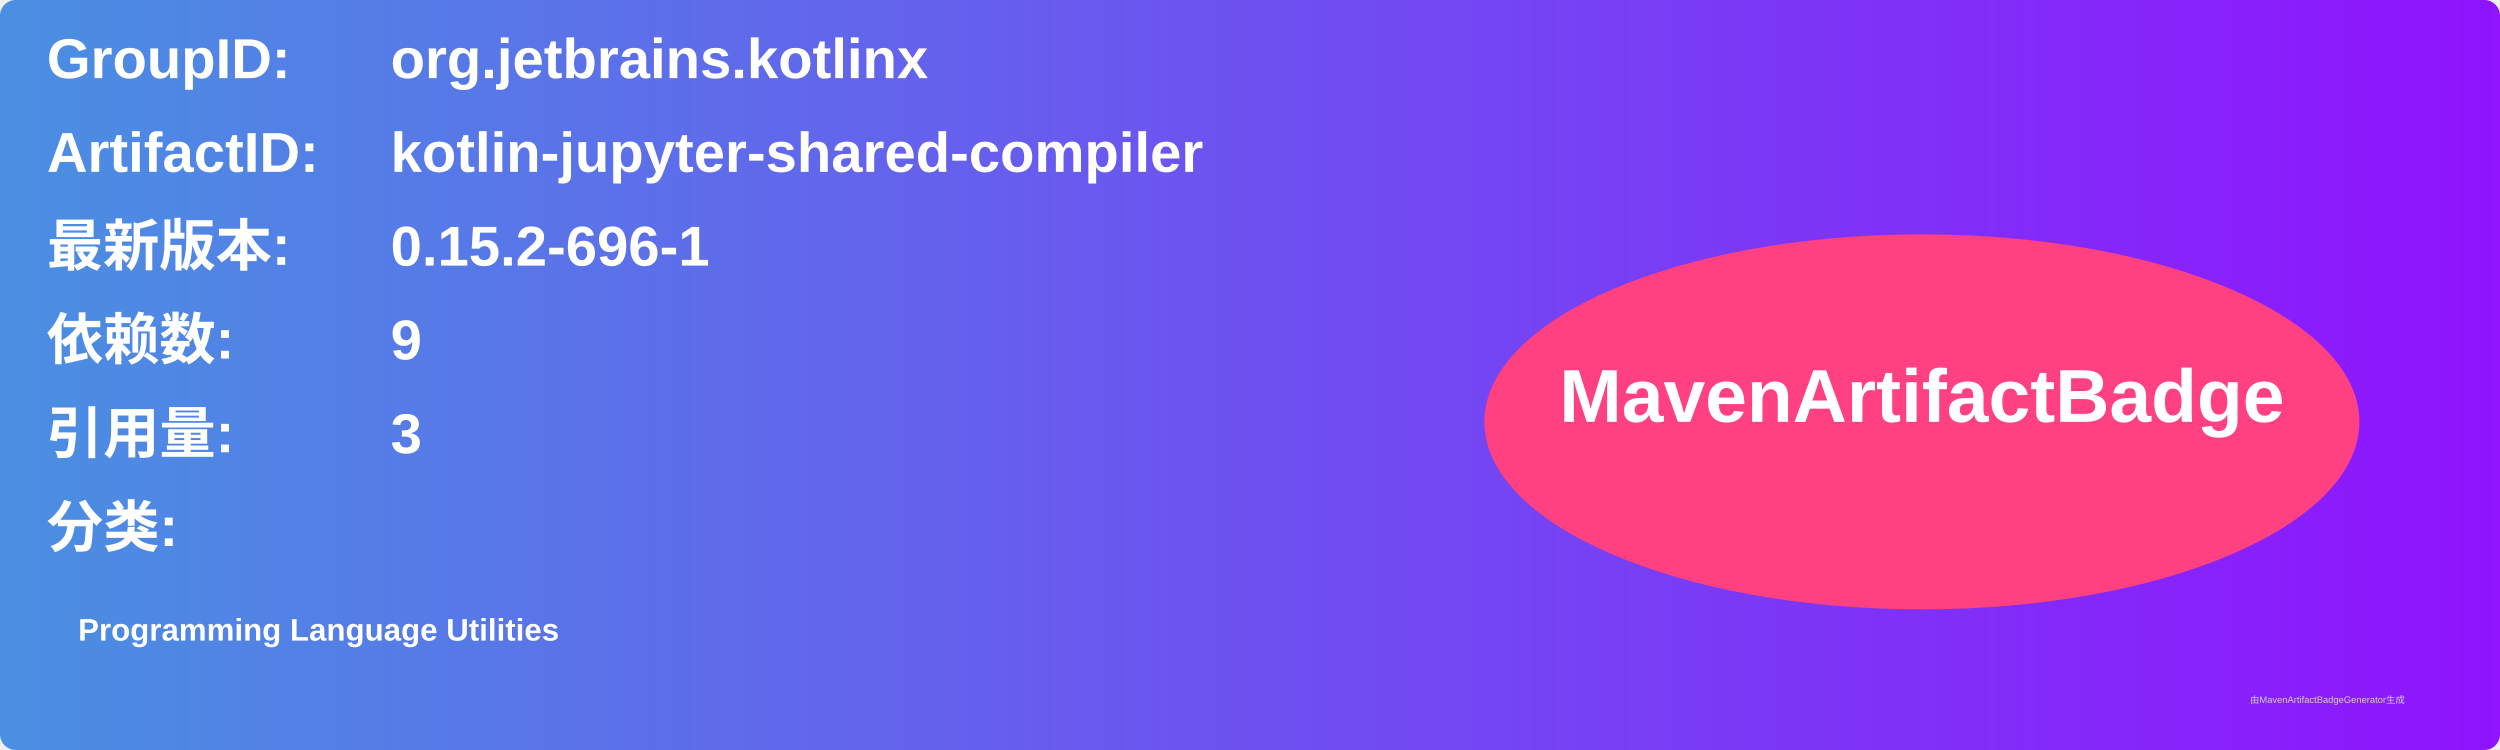
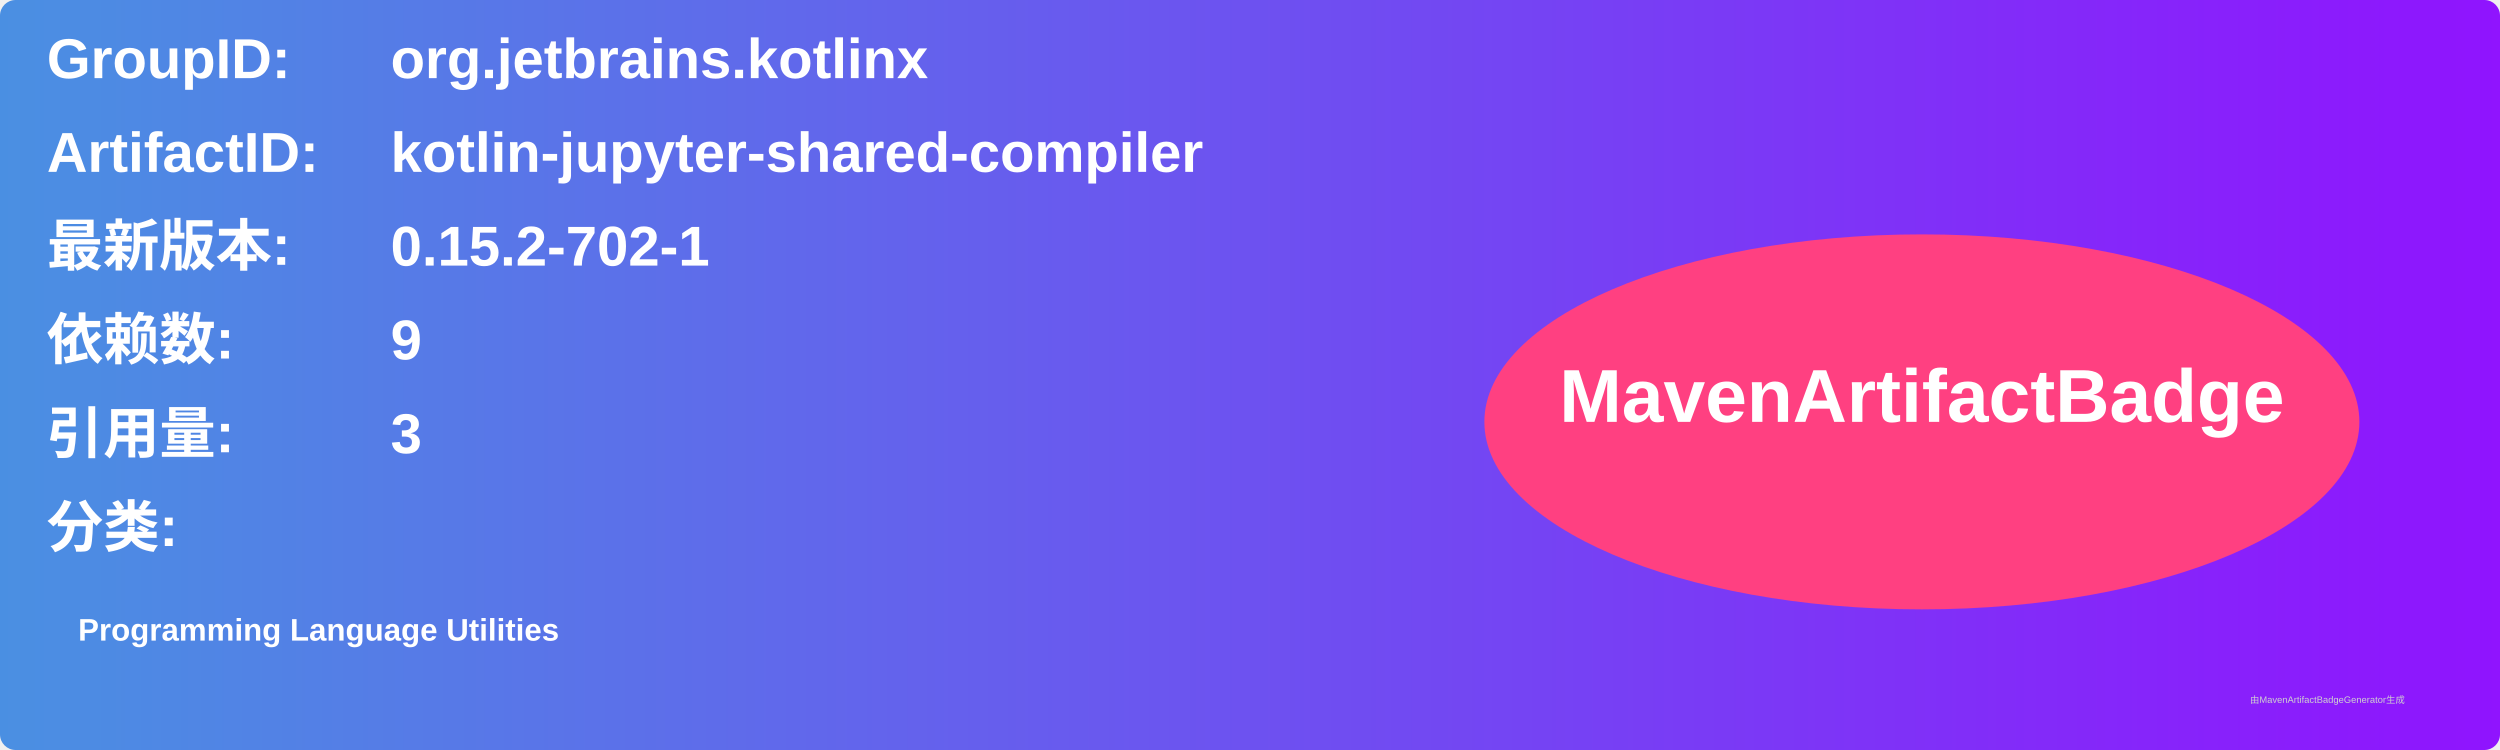
<svg xmlns="http://www.w3.org/2000/svg" width="800" height="240" viewBox="0 0 800 240">
  <linearGradient id="grad" x1="0%" y1="0%" x2="100%" y2="0%">
    <stop offset="0%" stop-color="#4a90e2" />
    <stop offset="100%" stop-color="#9013fe" />
  </linearGradient>
  <rect width="100%" height="100%" rx="5" ry="5" fill="url(#grad)" />
  <g transform="translate(15, 15)">
    <text x="0" y="10" font-family="Arial" font-size="18" fill="white" font-weight="bold" width="260">GroupID:</text>
    <text x="110" y="10" font-family="Arial" font-size="18" fill="white" font-weight="bold" width="460">org.jetbrains.kotlinx</text>
    <text x="0" y="40" font-family="Arial" font-size="18" fill="white" font-weight="bold" width="260">ArtifactID:</text>
    <text x="110" y="40" font-family="Arial" font-size="18" fill="white" font-weight="bold" width="460">kotlin-jupyter-shared-compiler</text>
    <text x="0" y="70" font-family="Arial" font-size="18" fill="white" font-weight="bold">最新版本:</text>
    <text x="110" y="70" font-family="Arial" font-size="18" fill="white" font-weight="bold">
-       <tspan font-weight="bold">0.15.2-696-1</tspan>
+       <tspan font-weight="bold">0.15.2-702-1</tspan>
    </text>
    <text x="0" y="100" font-family="Arial" font-size="18" fill="white" font-weight="bold">依赖数: </text>
    <text x="110" y="100" font-family="Arial" font-size="18" fill="white">
      <tspan font-weight="bold">9</tspan>
    </text>
    <text x="0" y="130" font-family="Arial" font-size="18" fill="white" font-weight="bold">引用量: </text>
    <text x="110" y="130" font-family="Arial" font-size="18" fill="white">
      <tspan font-weight="bold">3</tspan>
    </text>
    <text x="0" y="160" font-family="Arial" font-size="18" fill="white" font-weight="bold">分类:</text>
    <text x="10" y="190" font-family="Arial" font-size="10" fill="white">
      <tspan font-weight="bold">Programming Language Utilities</tspan>
    </text>
    <ellipse cx="600" cy="120" rx="140" ry="60" fill="#ff4081" />
    <text x="600" y="120" text-anchor="middle" font-family="Arial" font-size="24" fill="white" font-weight="bold">MavenArtifactBadge</text>
  </g>
  <text x="720" y="225" font-family="Arial" font-size="3" fill="#d0d0d0">由MavenArtifactBadgeGenerator生成</text>
</svg>
